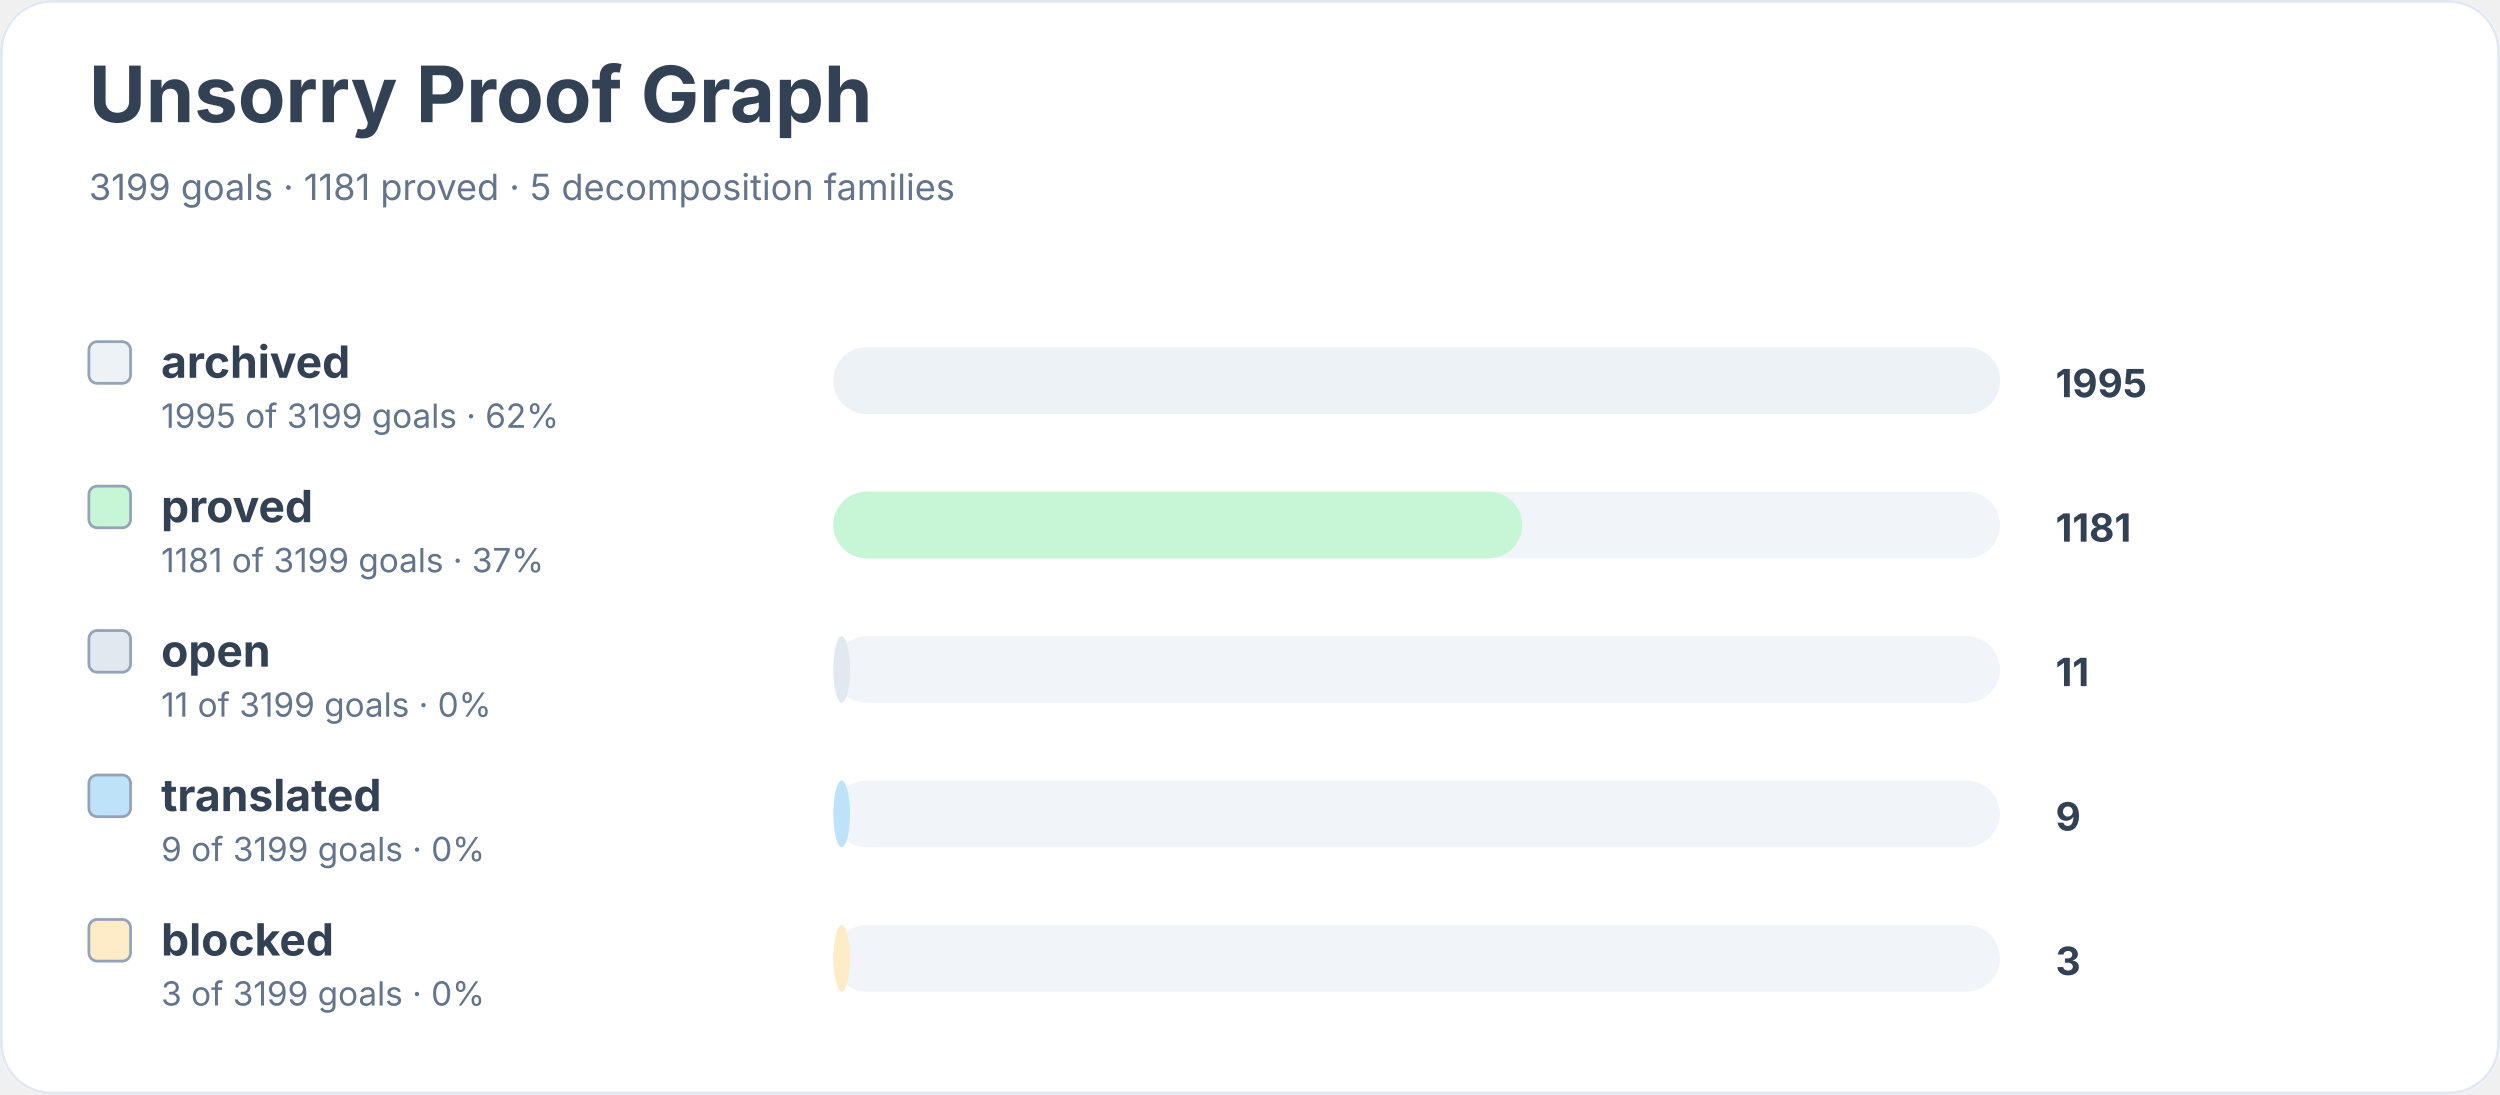
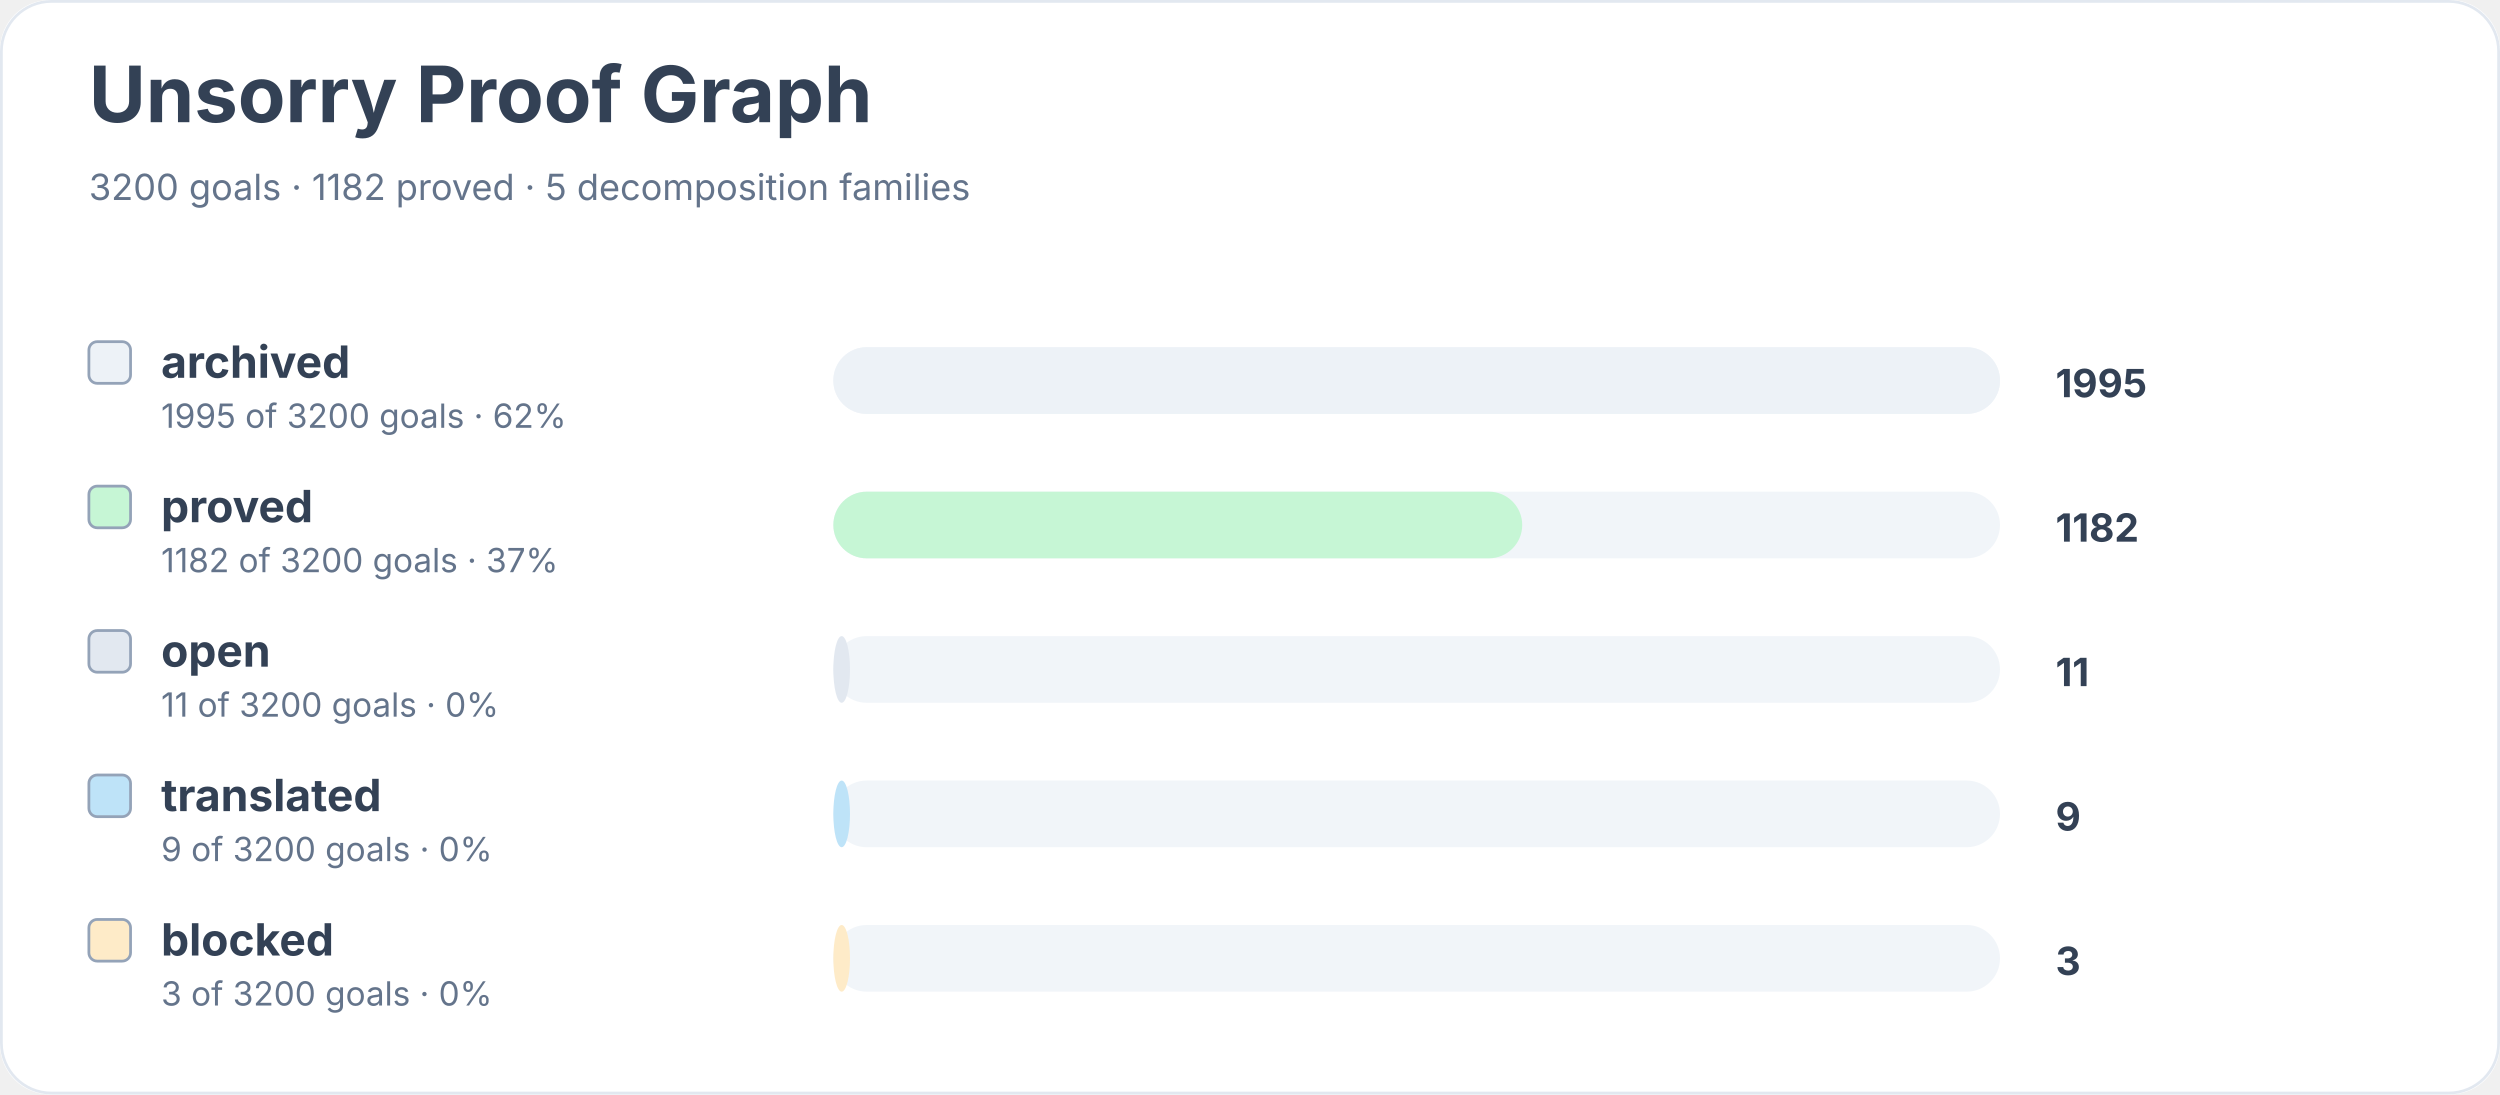
<svg xmlns="http://www.w3.org/2000/svg" width="900" height="394" viewBox="0 0 900 394" role="img" aria-labelledby="title desc">
  <rect width="900" height="100%" rx="18" fill="#ffffff" />
  <rect x="0.5" y="0.5" width="899" height="393" rx="18" fill="none" stroke="#e2e8f0" />
  <text x="32" y="44" font-family="Inter, system-ui, sans-serif" font-size="28" font-weight="700" fill="#334155">Unsorry Proof Graph</text>
-   <text x="32" y="72" font-family="Inter, system-ui, sans-serif" font-size="13" fill="#64748b">3199 goals · 1181 proved · 5 decomposition families</text>
+   <text x="32" y="72" font-family="Inter, system-ui, sans-serif" font-size="13" fill="#64748b">3200 goals · 1182 proved · 5 decomposition families</text>
  <rect x="32" y="123" width="15" height="15" rx="3" fill="#edf2f7" stroke="#94a3b8" />
  <text x="58" y="136" font-family="Inter, system-ui, sans-serif" font-size="16" font-weight="650" fill="#334155">archived</text>
-   <text x="58" y="154" font-family="Inter, system-ui, sans-serif" font-size="12" fill="#64748b">1995 of 3199 goals · 62%</text>
+   <text x="58" y="154" font-family="Inter, system-ui, sans-serif" font-size="12" fill="#64748b">1995 of 3200 goals · 62%</text>
  <rect x="300" y="125" width="420" height="24" rx="12" fill="#f1f5f9" />
  <rect x="300" y="125" width="420" height="24" rx="12" fill="#edf2f7" />
  <text x="740" y="143" font-family="Inter, system-ui, sans-serif" font-size="14" font-weight="700" fill="#334155">1995</text>
  <rect x="32" y="175" width="15" height="15" rx="3" fill="#c6f6d5" stroke="#94a3b8" />
  <text x="58" y="188" font-family="Inter, system-ui, sans-serif" font-size="16" font-weight="650" fill="#334155">proved</text>
-   <text x="58" y="206" font-family="Inter, system-ui, sans-serif" font-size="12" fill="#64748b">1181 of 3199 goals · 37%</text>
+   <text x="58" y="206" font-family="Inter, system-ui, sans-serif" font-size="12" fill="#64748b">1182 of 3200 goals · 37%</text>
  <rect x="300" y="177" width="420" height="24" rx="12" fill="#f1f5f9" />
  <rect x="300" y="177" width="248" height="24" rx="12" fill="#c6f6d5" />
-   <text x="740" y="195" font-family="Inter, system-ui, sans-serif" font-size="14" font-weight="700" fill="#334155">1181</text>
+   <text x="740" y="195" font-family="Inter, system-ui, sans-serif" font-size="14" font-weight="700" fill="#334155">1182</text>
  <rect x="32" y="227" width="15" height="15" rx="3" fill="#e2e8f0" stroke="#94a3b8" />
  <text x="58" y="240" font-family="Inter, system-ui, sans-serif" font-size="16" font-weight="650" fill="#334155">open</text>
-   <text x="58" y="258" font-family="Inter, system-ui, sans-serif" font-size="12" fill="#64748b">11 of 3199 goals · 0%</text>
+   <text x="58" y="258" font-family="Inter, system-ui, sans-serif" font-size="12" fill="#64748b">11 of 3200 goals · 0%</text>
  <rect x="300" y="229" width="420" height="24" rx="12" fill="#f1f5f9" />
  <rect x="300" y="229" width="6" height="24" rx="12" fill="#e2e8f0" />
  <text x="740" y="247" font-family="Inter, system-ui, sans-serif" font-size="14" font-weight="700" fill="#334155">11</text>
  <rect x="32" y="279" width="15" height="15" rx="3" fill="#bee3f8" stroke="#94a3b8" />
  <text x="58" y="292" font-family="Inter, system-ui, sans-serif" font-size="16" font-weight="650" fill="#334155">translated</text>
-   <text x="58" y="310" font-family="Inter, system-ui, sans-serif" font-size="12" fill="#64748b">9 of 3199 goals · 0%</text>
+   <text x="58" y="310" font-family="Inter, system-ui, sans-serif" font-size="12" fill="#64748b">9 of 3200 goals · 0%</text>
  <rect x="300" y="281" width="420" height="24" rx="12" fill="#f1f5f9" />
  <rect x="300" y="281" width="6" height="24" rx="12" fill="#bee3f8" />
  <text x="740" y="299" font-family="Inter, system-ui, sans-serif" font-size="14" font-weight="700" fill="#334155">9</text>
  <rect x="32" y="331" width="15" height="15" rx="3" fill="#feebc8" stroke="#94a3b8" />
  <text x="58" y="344" font-family="Inter, system-ui, sans-serif" font-size="16" font-weight="650" fill="#334155">blocked</text>
-   <text x="58" y="362" font-family="Inter, system-ui, sans-serif" font-size="12" fill="#64748b">3 of 3199 goals · 0%</text>
+   <text x="58" y="362" font-family="Inter, system-ui, sans-serif" font-size="12" fill="#64748b">3 of 3200 goals · 0%</text>
  <rect x="300" y="333" width="420" height="24" rx="12" fill="#f1f5f9" />
  <rect x="300" y="333" width="6" height="24" rx="12" fill="#feebc8" />
  <text x="740" y="351" font-family="Inter, system-ui, sans-serif" font-size="14" font-weight="700" fill="#334155">3</text>
</svg>
